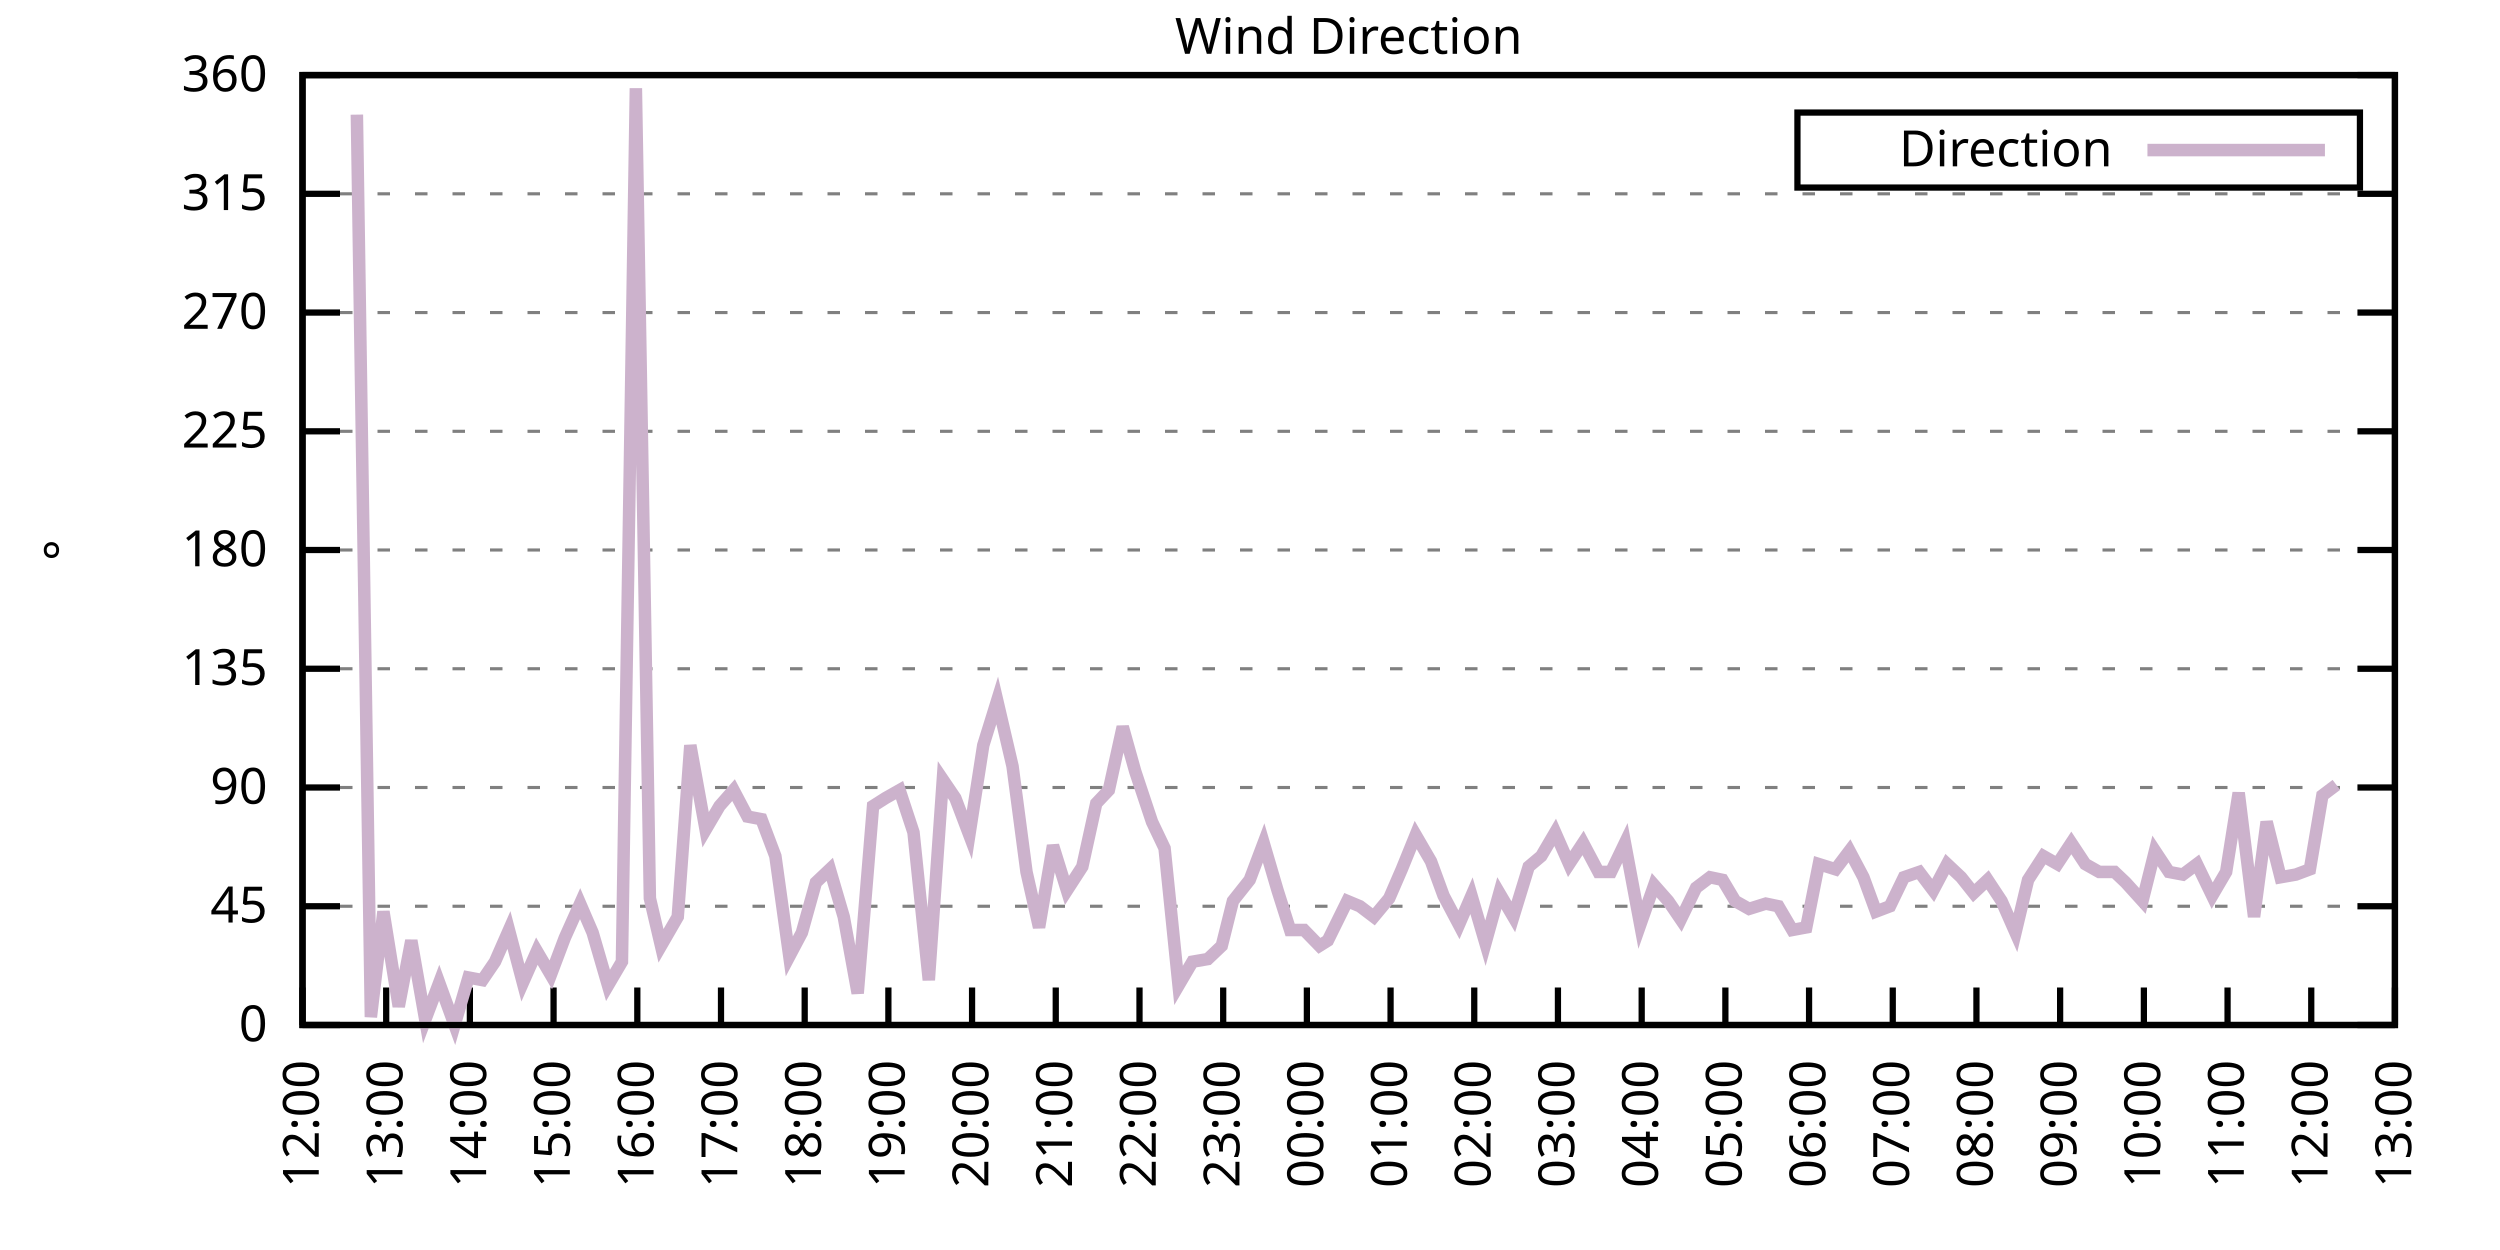
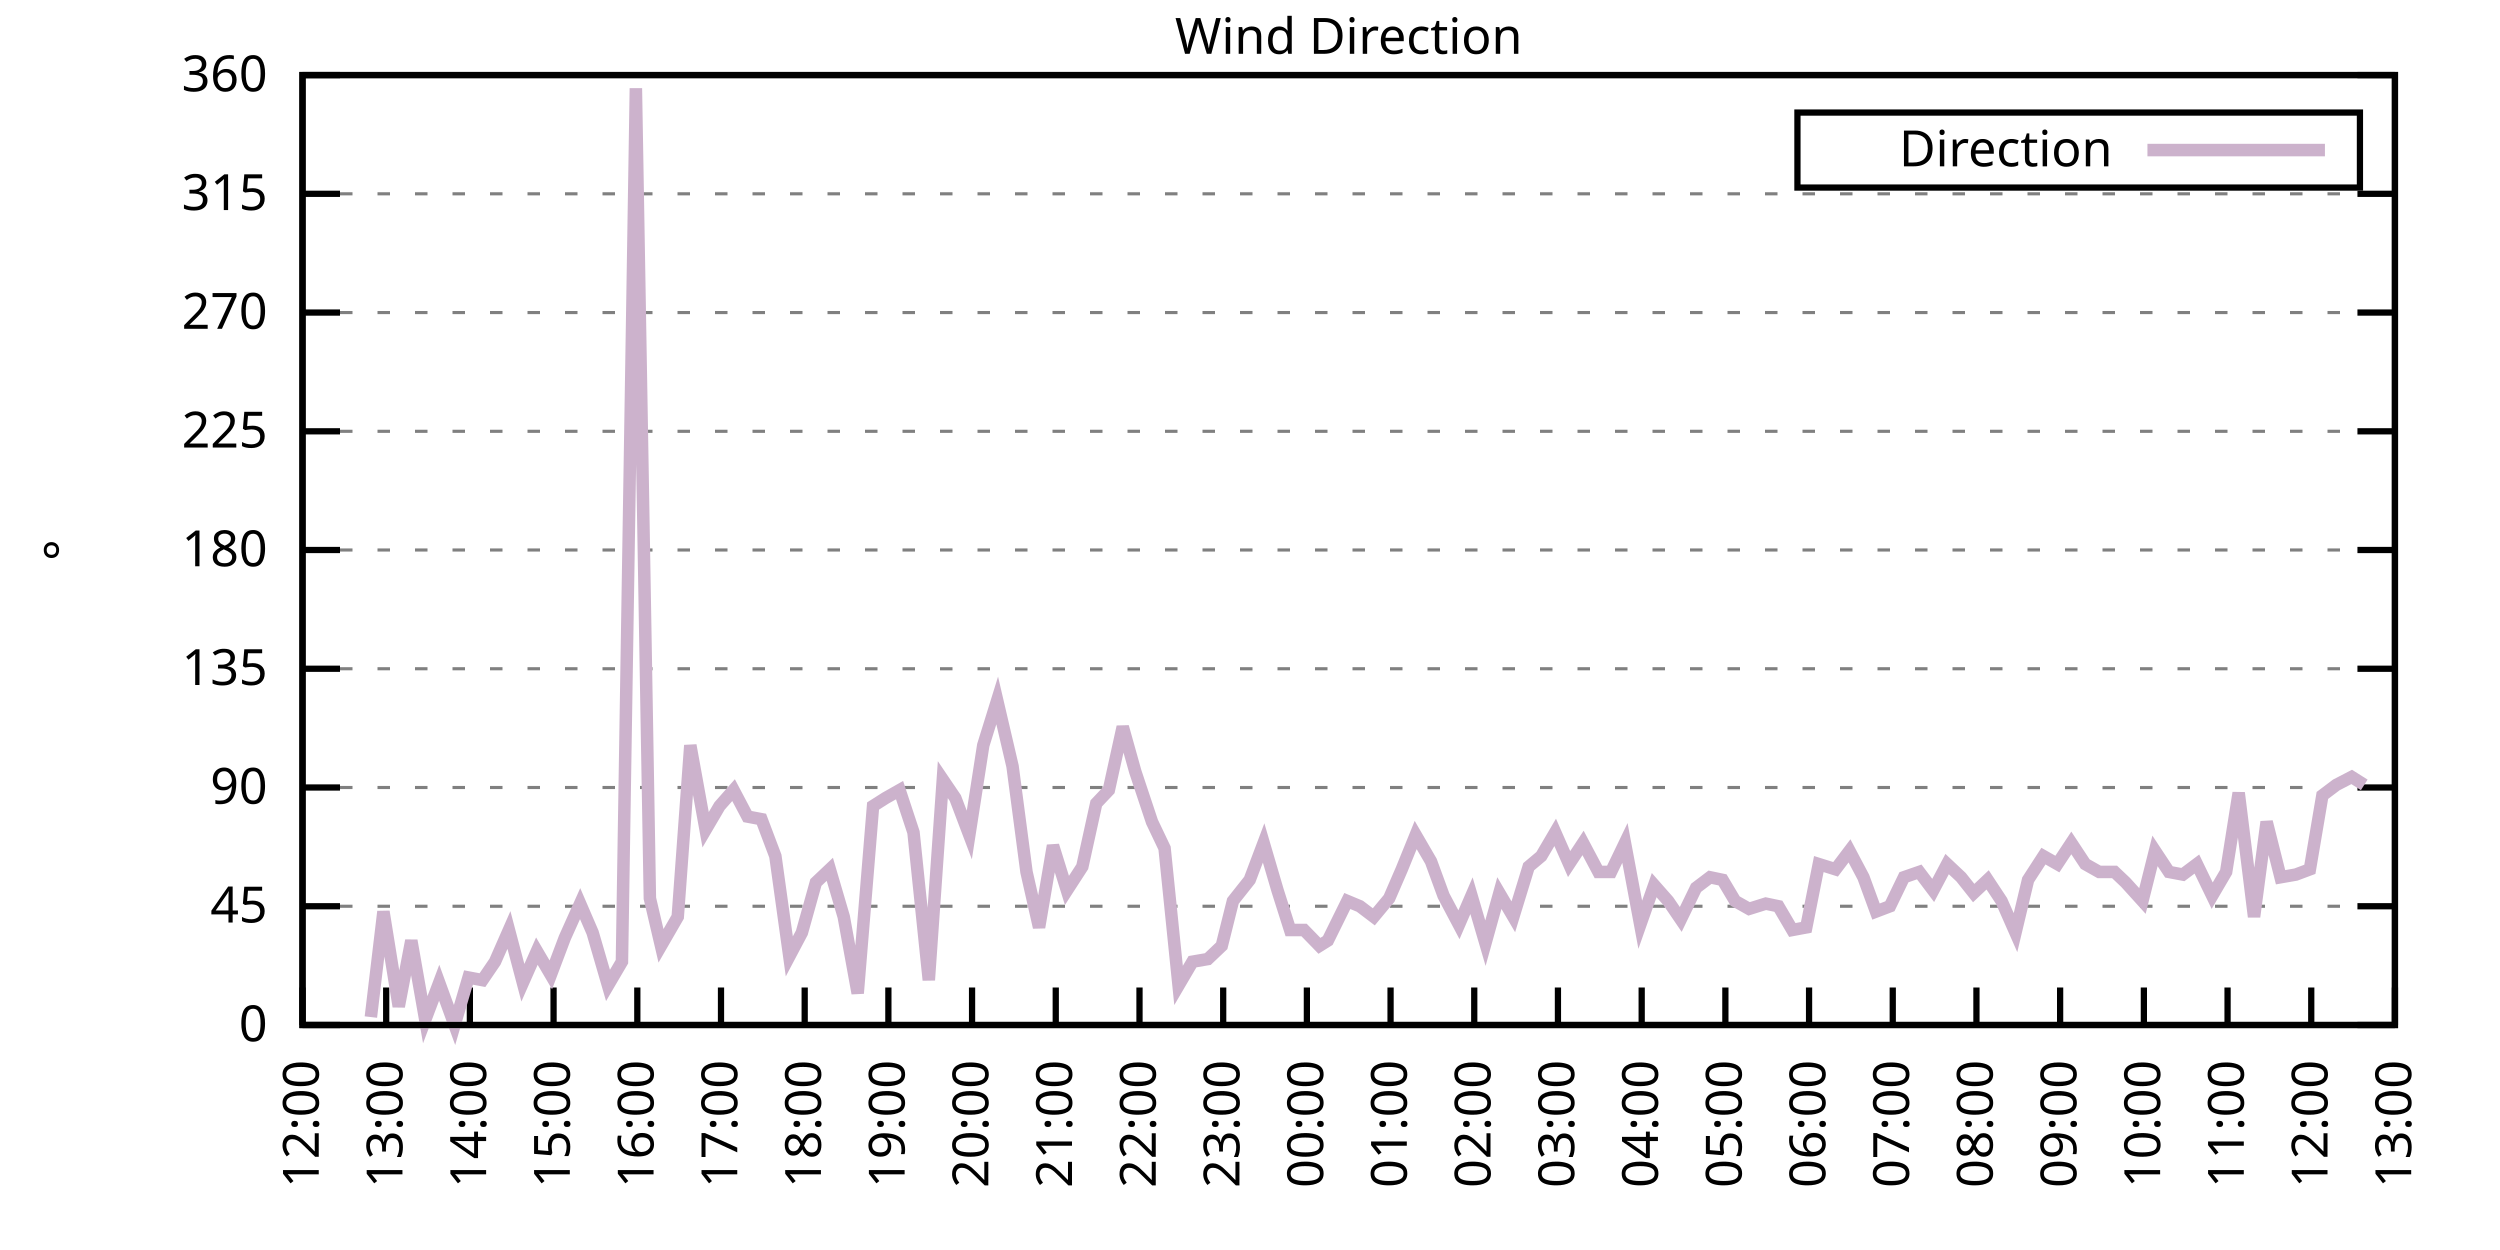
<svg xmlns="http://www.w3.org/2000/svg" xmlns:xlink="http://www.w3.org/1999/xlink" width="400" height="200" viewBox="0 0 400 200">
  <g id="gnuplot_canvas">
    <rect x="0" y="0" width="400" height="200" fill="none" />
    <defs>
      <circle id="gpDot" r="0.5" stroke-width="0.5" stroke="currentColor" />
      <path id="gpPt0" stroke-width="0.333" stroke="currentColor" d="M-1,0 h2 M0,-1 v2" />
      <path id="gpPt1" stroke-width="0.333" stroke="currentColor" d="M-1,-1 L1,1 M1,-1 L-1,1" />
      <path id="gpPt2" stroke-width="0.333" stroke="currentColor" d="M-1,0 L1,0 M0,-1 L0,1 M-1,-1 L1,1 M-1,1 L1,-1" />
      <rect id="gpPt3" stroke-width="0.333" stroke="currentColor" x="-1" y="-1" width="2" height="2" />
      <rect id="gpPt4" stroke-width="0.333" stroke="currentColor" fill="currentColor" x="-1" y="-1" width="2" height="2" />
      <circle id="gpPt5" stroke-width="0.333" stroke="currentColor" cx="0" cy="0" r="1" />
      <use xlink:href="#gpPt5" id="gpPt6" fill="currentColor" stroke="none" />
      <path id="gpPt7" stroke-width="0.333" stroke="currentColor" d="M0,-1.33 L-1.33,0.67 L1.33,0.67 z" />
      <use xlink:href="#gpPt7" id="gpPt8" fill="currentColor" stroke="none" />
      <use xlink:href="#gpPt7" id="gpPt9" stroke="currentColor" transform="rotate(180)" />
      <use xlink:href="#gpPt9" id="gpPt10" fill="currentColor" stroke="none" />
      <use xlink:href="#gpPt3" id="gpPt11" stroke="currentColor" transform="rotate(45)" />
      <use xlink:href="#gpPt11" id="gpPt12" fill="currentColor" stroke="none" />
      <path id="gpPt13" stroke-width="0.333" stroke="currentColor" d="M0,1.330 L1.265,0.411 L0.782,-1.067 L-0.782,-1.076 L-1.265,0.411 z" />
      <use xlink:href="#gpPt13" id="gpPt14" fill="currentColor" stroke="none" />
      <filter id="textbox" filterUnits="objectBoundingBox" x="0" y="0" height="1" width="1">
        <feFlood flood-color="white" flood-opacity="1" result="bgnd" />
        <feComposite in="SourceGraphic" in2="bgnd" operator="atop" />
      </filter>
      <filter id="greybox" filterUnits="objectBoundingBox" x="0" y="0" height="1" width="1">
        <feFlood flood-color="lightgrey" flood-opacity="1" result="grey" />
        <feComposite in="SourceGraphic" in2="grey" operator="atop" />
      </filter>
    </defs>
    <g fill="none" color="white" stroke="currentColor" stroke-width="1.00" stroke-linecap="butt" stroke-linejoin="miter">
</g>
    <g fill="none" color="black" stroke="currentColor" stroke-width="1.00" stroke-linecap="butt" stroke-linejoin="miter">
      <g stroke="none" shape-rendering="crispEdges">
        <polygon fill="rgb(255, 255, 255)" points="48.40,164.00 383.18,164.00 383.18,12.02 48.40,12.02 " />
      </g>
    </g>
    <g fill="none" color="black" stroke="currentColor" stroke-width="1.00" stroke-linecap="butt" stroke-linejoin="miter">
</g>
    <g fill="none" color="black" stroke="black" stroke-width="0.50" stroke-linecap="butt" stroke-linejoin="miter">
</g>
    <g fill="none" color="gray" stroke="currentColor" stroke-width="0.50" stroke-linecap="butt" stroke-linejoin="miter">
      <path stroke="gray" stroke-dasharray="2,4" class="gridline" d="M48.40,164.00 L383.19,164.00  " />
    </g>
    <g fill="none" color="gray" stroke="gray" stroke-width="1.00" stroke-linecap="butt" stroke-linejoin="miter">
</g>
    <g fill="none" color="black" stroke="currentColor" stroke-width="1.00" stroke-linecap="butt" stroke-linejoin="miter">
      <path stroke="black" d="M48.40,164.00 L54.40,164.00 M383.19,164.00 L377.19,164.00  " />
      <g transform="translate(42.80,166.60)" stroke="none" fill="black" font-family="Sans" font-size="8.00" text-anchor="end">
        <text>
          <tspan font-family="Sans"> 0</tspan>
        </text>
      </g>
    </g>
    <g fill="none" color="black" stroke="currentColor" stroke-width="1.00" stroke-linecap="butt" stroke-linejoin="miter">
</g>
    <g fill="none" color="black" stroke="black" stroke-width="0.50" stroke-linecap="butt" stroke-linejoin="miter">
</g>
    <g fill="none" color="gray" stroke="currentColor" stroke-width="0.50" stroke-linecap="butt" stroke-linejoin="miter">
      <path stroke="gray" stroke-dasharray="2,4" class="gridline" d="M48.40,145.00 L383.19,145.00  " />
    </g>
    <g fill="none" color="gray" stroke="gray" stroke-width="1.00" stroke-linecap="butt" stroke-linejoin="miter">
</g>
    <g fill="none" color="black" stroke="currentColor" stroke-width="1.00" stroke-linecap="butt" stroke-linejoin="miter">
      <path stroke="black" d="M48.40,145.00 L54.40,145.00 M383.19,145.00 L377.19,145.00  " />
      <g transform="translate(42.80,147.60)" stroke="none" fill="black" font-family="Sans" font-size="8.00" text-anchor="end">
        <text>
          <tspan font-family="Sans"> 45</tspan>
        </text>
      </g>
    </g>
    <g fill="none" color="black" stroke="currentColor" stroke-width="1.00" stroke-linecap="butt" stroke-linejoin="miter">
</g>
    <g fill="none" color="black" stroke="black" stroke-width="0.50" stroke-linecap="butt" stroke-linejoin="miter">
</g>
    <g fill="none" color="gray" stroke="currentColor" stroke-width="0.50" stroke-linecap="butt" stroke-linejoin="miter">
      <path stroke="gray" stroke-dasharray="2,4" class="gridline" d="M48.40,126.00 L383.19,126.00  " />
    </g>
    <g fill="none" color="gray" stroke="gray" stroke-width="1.00" stroke-linecap="butt" stroke-linejoin="miter">
</g>
    <g fill="none" color="black" stroke="currentColor" stroke-width="1.00" stroke-linecap="butt" stroke-linejoin="miter">
      <path stroke="black" d="M48.40,126.00 L54.40,126.00 M383.19,126.00 L377.19,126.00  " />
      <g transform="translate(42.80,128.60)" stroke="none" fill="black" font-family="Sans" font-size="8.00" text-anchor="end">
        <text>
          <tspan font-family="Sans"> 90</tspan>
        </text>
      </g>
    </g>
    <g fill="none" color="black" stroke="currentColor" stroke-width="1.00" stroke-linecap="butt" stroke-linejoin="miter">
</g>
    <g fill="none" color="black" stroke="black" stroke-width="0.50" stroke-linecap="butt" stroke-linejoin="miter">
</g>
    <g fill="none" color="gray" stroke="currentColor" stroke-width="0.50" stroke-linecap="butt" stroke-linejoin="miter">
      <path stroke="gray" stroke-dasharray="2,4" class="gridline" d="M48.40,107.00 L383.19,107.00  " />
    </g>
    <g fill="none" color="gray" stroke="gray" stroke-width="1.00" stroke-linecap="butt" stroke-linejoin="miter">
</g>
    <g fill="none" color="black" stroke="currentColor" stroke-width="1.00" stroke-linecap="butt" stroke-linejoin="miter">
      <path stroke="black" d="M48.40,107.00 L54.40,107.00 M383.19,107.00 L377.19,107.00  " />
      <g transform="translate(42.80,109.60)" stroke="none" fill="black" font-family="Sans" font-size="8.00" text-anchor="end">
        <text>
          <tspan font-family="Sans"> 135</tspan>
        </text>
      </g>
    </g>
    <g fill="none" color="black" stroke="currentColor" stroke-width="1.00" stroke-linecap="butt" stroke-linejoin="miter">
</g>
    <g fill="none" color="black" stroke="black" stroke-width="0.50" stroke-linecap="butt" stroke-linejoin="miter">
</g>
    <g fill="none" color="gray" stroke="currentColor" stroke-width="0.50" stroke-linecap="butt" stroke-linejoin="miter">
      <path stroke="gray" stroke-dasharray="2,4" class="gridline" d="M48.40,88.00 L383.19,88.00  " />
    </g>
    <g fill="none" color="gray" stroke="gray" stroke-width="1.00" stroke-linecap="butt" stroke-linejoin="miter">
</g>
    <g fill="none" color="black" stroke="currentColor" stroke-width="1.00" stroke-linecap="butt" stroke-linejoin="miter">
      <path stroke="black" d="M48.40,88.00 L54.40,88.00 M383.19,88.00 L377.19,88.00  " />
      <g transform="translate(42.80,90.60)" stroke="none" fill="black" font-family="Sans" font-size="8.00" text-anchor="end">
        <text>
          <tspan font-family="Sans"> 180</tspan>
        </text>
      </g>
    </g>
    <g fill="none" color="black" stroke="currentColor" stroke-width="1.00" stroke-linecap="butt" stroke-linejoin="miter">
</g>
    <g fill="none" color="black" stroke="black" stroke-width="0.50" stroke-linecap="butt" stroke-linejoin="miter">
</g>
    <g fill="none" color="gray" stroke="currentColor" stroke-width="0.50" stroke-linecap="butt" stroke-linejoin="miter">
      <path stroke="gray" stroke-dasharray="2,4" class="gridline" d="M48.40,69.01 L383.19,69.01  " />
    </g>
    <g fill="none" color="gray" stroke="gray" stroke-width="1.00" stroke-linecap="butt" stroke-linejoin="miter">
</g>
    <g fill="none" color="black" stroke="currentColor" stroke-width="1.00" stroke-linecap="butt" stroke-linejoin="miter">
      <path stroke="black" d="M48.40,69.01 L54.40,69.01 M383.19,69.01 L377.19,69.01  " />
      <g transform="translate(42.80,71.61)" stroke="none" fill="black" font-family="Sans" font-size="8.00" text-anchor="end">
        <text>
          <tspan font-family="Sans"> 225</tspan>
        </text>
      </g>
    </g>
    <g fill="none" color="black" stroke="currentColor" stroke-width="1.00" stroke-linecap="butt" stroke-linejoin="miter">
</g>
    <g fill="none" color="black" stroke="black" stroke-width="0.50" stroke-linecap="butt" stroke-linejoin="miter">
</g>
    <g fill="none" color="gray" stroke="currentColor" stroke-width="0.50" stroke-linecap="butt" stroke-linejoin="miter">
      <path stroke="gray" stroke-dasharray="2,4" class="gridline" d="M48.40,50.01 L383.19,50.01  " />
    </g>
    <g fill="none" color="gray" stroke="gray" stroke-width="1.00" stroke-linecap="butt" stroke-linejoin="miter">
</g>
    <g fill="none" color="black" stroke="currentColor" stroke-width="1.00" stroke-linecap="butt" stroke-linejoin="miter">
      <path stroke="black" d="M48.40,50.01 L54.40,50.01 M383.19,50.01 L377.19,50.01  " />
      <g transform="translate(42.80,52.61)" stroke="none" fill="black" font-family="Sans" font-size="8.00" text-anchor="end">
        <text>
          <tspan font-family="Sans"> 270</tspan>
        </text>
      </g>
    </g>
    <g fill="none" color="black" stroke="currentColor" stroke-width="1.00" stroke-linecap="butt" stroke-linejoin="miter">
</g>
    <g fill="none" color="black" stroke="black" stroke-width="0.50" stroke-linecap="butt" stroke-linejoin="miter">
</g>
    <g fill="none" color="gray" stroke="currentColor" stroke-width="0.50" stroke-linecap="butt" stroke-linejoin="miter">
      <path stroke="gray" stroke-dasharray="2,4" class="gridline" d="M48.40,31.01 L383.19,31.01  " />
    </g>
    <g fill="none" color="gray" stroke="gray" stroke-width="1.00" stroke-linecap="butt" stroke-linejoin="miter">
</g>
    <g fill="none" color="black" stroke="currentColor" stroke-width="1.00" stroke-linecap="butt" stroke-linejoin="miter">
      <path stroke="black" d="M48.40,31.01 L54.40,31.01 M383.19,31.01 L377.19,31.01  " />
      <g transform="translate(42.80,33.61)" stroke="none" fill="black" font-family="Sans" font-size="8.00" text-anchor="end">
        <text>
          <tspan font-family="Sans"> 315</tspan>
        </text>
      </g>
    </g>
    <g fill="none" color="black" stroke="currentColor" stroke-width="1.00" stroke-linecap="butt" stroke-linejoin="miter">
</g>
    <g fill="none" color="black" stroke="black" stroke-width="0.50" stroke-linecap="butt" stroke-linejoin="miter">
</g>
    <g fill="none" color="gray" stroke="currentColor" stroke-width="0.50" stroke-linecap="butt" stroke-linejoin="miter">
      <path stroke="gray" stroke-dasharray="2,4" class="gridline" d="M48.40,12.01 L383.19,12.01  " />
    </g>
    <g fill="none" color="gray" stroke="gray" stroke-width="1.00" stroke-linecap="butt" stroke-linejoin="miter">
</g>
    <g fill="none" color="black" stroke="currentColor" stroke-width="1.00" stroke-linecap="butt" stroke-linejoin="miter">
      <path stroke="black" d="M48.40,12.01 L54.40,12.01 M383.19,12.01 L377.19,12.01  " />
      <g transform="translate(42.80,14.61)" stroke="none" fill="black" font-family="Sans" font-size="8.00" text-anchor="end">
        <text>
          <tspan font-family="Sans"> 360</tspan>
        </text>
      </g>
    </g>
    <g fill="none" color="black" stroke="currentColor" stroke-width="1.00" stroke-linecap="butt" stroke-linejoin="miter">
      <path stroke="black" d="M48.40,164.00 L48.40,158.00  " />
      <g transform="translate(51.00,169.60) rotate(270.00)" stroke="none" fill="black" font-family="Sans" font-size="8.00" text-anchor="end">
        <text>
          <tspan font-family="Sans">12:00</tspan>
        </text>
      </g>
    </g>
    <g fill="none" color="black" stroke="currentColor" stroke-width="1.00" stroke-linecap="butt" stroke-linejoin="miter">
      <path stroke="black" d="M61.79,164.00 L61.79,158.00  " />
      <g transform="translate(64.39,169.60) rotate(270.00)" stroke="none" fill="black" font-family="Sans" font-size="8.00" text-anchor="end">
        <text>
          <tspan font-family="Sans">13:00</tspan>
        </text>
      </g>
    </g>
    <g fill="none" color="black" stroke="currentColor" stroke-width="1.00" stroke-linecap="butt" stroke-linejoin="miter">
      <path stroke="black" d="M75.18,164.00 L75.18,158.00  " />
      <g transform="translate(77.78,169.60) rotate(270.00)" stroke="none" fill="black" font-family="Sans" font-size="8.00" text-anchor="end">
        <text>
          <tspan font-family="Sans">14:00</tspan>
        </text>
      </g>
    </g>
    <g fill="none" color="black" stroke="currentColor" stroke-width="1.00" stroke-linecap="butt" stroke-linejoin="miter">
      <path stroke="black" d="M88.57,164.00 L88.57,158.00  " />
      <g transform="translate(91.17,169.60) rotate(270.00)" stroke="none" fill="black" font-family="Sans" font-size="8.00" text-anchor="end">
        <text>
          <tspan font-family="Sans">15:00</tspan>
        </text>
      </g>
    </g>
    <g fill="none" color="black" stroke="currentColor" stroke-width="1.00" stroke-linecap="butt" stroke-linejoin="miter">
      <path stroke="black" d="M101.97,164.00 L101.97,158.00  " />
      <g transform="translate(104.57,169.60) rotate(270.00)" stroke="none" fill="black" font-family="Sans" font-size="8.00" text-anchor="end">
        <text>
          <tspan font-family="Sans">16:00</tspan>
        </text>
      </g>
    </g>
    <g fill="none" color="black" stroke="currentColor" stroke-width="1.00" stroke-linecap="butt" stroke-linejoin="miter">
      <path stroke="black" d="M115.36,164.00 L115.36,158.00  " />
      <g transform="translate(117.96,169.60) rotate(270.00)" stroke="none" fill="black" font-family="Sans" font-size="8.00" text-anchor="end">
        <text>
          <tspan font-family="Sans">17:00</tspan>
        </text>
      </g>
    </g>
    <g fill="none" color="black" stroke="currentColor" stroke-width="1.00" stroke-linecap="butt" stroke-linejoin="miter">
      <path stroke="black" d="M128.75,164.00 L128.75,158.00  " />
      <g transform="translate(131.35,169.60) rotate(270.00)" stroke="none" fill="black" font-family="Sans" font-size="8.00" text-anchor="end">
        <text>
          <tspan font-family="Sans">18:00</tspan>
        </text>
      </g>
    </g>
    <g fill="none" color="black" stroke="currentColor" stroke-width="1.00" stroke-linecap="butt" stroke-linejoin="miter">
      <path stroke="black" d="M142.14,164.00 L142.14,158.00  " />
      <g transform="translate(144.74,169.60) rotate(270.00)" stroke="none" fill="black" font-family="Sans" font-size="8.00" text-anchor="end">
        <text>
          <tspan font-family="Sans">19:00</tspan>
        </text>
      </g>
    </g>
    <g fill="none" color="black" stroke="currentColor" stroke-width="1.00" stroke-linecap="butt" stroke-linejoin="miter">
      <path stroke="black" d="M155.53,164.00 L155.53,158.00  " />
      <g transform="translate(158.13,169.60) rotate(270.00)" stroke="none" fill="black" font-family="Sans" font-size="8.00" text-anchor="end">
        <text>
          <tspan font-family="Sans">20:00</tspan>
        </text>
      </g>
    </g>
    <g fill="none" color="black" stroke="currentColor" stroke-width="1.00" stroke-linecap="butt" stroke-linejoin="miter">
      <path stroke="black" d="M168.92,164.00 L168.92,158.00  " />
      <g transform="translate(171.52,169.60) rotate(270.00)" stroke="none" fill="black" font-family="Sans" font-size="8.00" text-anchor="end">
        <text>
          <tspan font-family="Sans">21:00</tspan>
        </text>
      </g>
    </g>
    <g fill="none" color="black" stroke="currentColor" stroke-width="1.00" stroke-linecap="butt" stroke-linejoin="miter">
      <path stroke="black" d="M182.32,164.00 L182.32,158.00  " />
      <g transform="translate(184.92,169.60) rotate(270.00)" stroke="none" fill="black" font-family="Sans" font-size="8.00" text-anchor="end">
        <text>
          <tspan font-family="Sans">22:00</tspan>
        </text>
      </g>
    </g>
    <g fill="none" color="black" stroke="currentColor" stroke-width="1.00" stroke-linecap="butt" stroke-linejoin="miter">
      <path stroke="black" d="M195.71,164.00 L195.71,158.00  " />
      <g transform="translate(198.31,169.60) rotate(270.00)" stroke="none" fill="black" font-family="Sans" font-size="8.00" text-anchor="end">
        <text>
          <tspan font-family="Sans">23:00</tspan>
        </text>
      </g>
    </g>
    <g fill="none" color="black" stroke="currentColor" stroke-width="1.00" stroke-linecap="butt" stroke-linejoin="miter">
      <path stroke="black" d="M209.10,164.00 L209.10,158.00  " />
      <g transform="translate(211.70,169.60) rotate(270.00)" stroke="none" fill="black" font-family="Sans" font-size="8.00" text-anchor="end">
        <text>
          <tspan font-family="Sans">00:00</tspan>
        </text>
      </g>
    </g>
    <g fill="none" color="black" stroke="currentColor" stroke-width="1.00" stroke-linecap="butt" stroke-linejoin="miter">
      <path stroke="black" d="M222.49,164.00 L222.49,158.00  " />
      <g transform="translate(225.09,169.60) rotate(270.00)" stroke="none" fill="black" font-family="Sans" font-size="8.00" text-anchor="end">
        <text>
          <tspan font-family="Sans">01:00</tspan>
        </text>
      </g>
    </g>
    <g fill="none" color="black" stroke="currentColor" stroke-width="1.00" stroke-linecap="butt" stroke-linejoin="miter">
      <path stroke="black" d="M235.88,164.00 L235.88,158.00  " />
      <g transform="translate(238.48,169.60) rotate(270.00)" stroke="none" fill="black" font-family="Sans" font-size="8.00" text-anchor="end">
        <text>
          <tspan font-family="Sans">02:00</tspan>
        </text>
      </g>
    </g>
    <g fill="none" color="black" stroke="currentColor" stroke-width="1.00" stroke-linecap="butt" stroke-linejoin="miter">
      <path stroke="black" d="M249.27,164.00 L249.27,158.00  " />
      <g transform="translate(251.87,169.60) rotate(270.00)" stroke="none" fill="black" font-family="Sans" font-size="8.00" text-anchor="end">
        <text>
          <tspan font-family="Sans">03:00</tspan>
        </text>
      </g>
    </g>
    <g fill="none" color="black" stroke="currentColor" stroke-width="1.00" stroke-linecap="butt" stroke-linejoin="miter">
      <path stroke="black" d="M262.67,164.00 L262.67,158.00  " />
      <g transform="translate(265.27,169.60) rotate(270.00)" stroke="none" fill="black" font-family="Sans" font-size="8.00" text-anchor="end">
        <text>
          <tspan font-family="Sans">04:00</tspan>
        </text>
      </g>
    </g>
    <g fill="none" color="black" stroke="currentColor" stroke-width="1.00" stroke-linecap="butt" stroke-linejoin="miter">
      <path stroke="black" d="M276.06,164.00 L276.06,158.00  " />
      <g transform="translate(278.66,169.60) rotate(270.00)" stroke="none" fill="black" font-family="Sans" font-size="8.00" text-anchor="end">
        <text>
          <tspan font-family="Sans">05:00</tspan>
        </text>
      </g>
    </g>
    <g fill="none" color="black" stroke="currentColor" stroke-width="1.00" stroke-linecap="butt" stroke-linejoin="miter">
      <path stroke="black" d="M289.45,164.00 L289.45,158.00  " />
      <g transform="translate(292.05,169.60) rotate(270.00)" stroke="none" fill="black" font-family="Sans" font-size="8.00" text-anchor="end">
        <text>
          <tspan font-family="Sans">06:00</tspan>
        </text>
      </g>
    </g>
    <g fill="none" color="black" stroke="currentColor" stroke-width="1.00" stroke-linecap="butt" stroke-linejoin="miter">
      <path stroke="black" d="M302.84,164.00 L302.84,158.00  " />
      <g transform="translate(305.44,169.60) rotate(270.00)" stroke="none" fill="black" font-family="Sans" font-size="8.00" text-anchor="end">
        <text>
          <tspan font-family="Sans">07:00</tspan>
        </text>
      </g>
    </g>
    <g fill="none" color="black" stroke="currentColor" stroke-width="1.00" stroke-linecap="butt" stroke-linejoin="miter">
      <path stroke="black" d="M316.23,164.00 L316.23,158.00  " />
      <g transform="translate(318.83,169.60) rotate(270.00)" stroke="none" fill="black" font-family="Sans" font-size="8.00" text-anchor="end">
        <text>
          <tspan font-family="Sans">08:00</tspan>
        </text>
      </g>
    </g>
    <g fill="none" color="black" stroke="currentColor" stroke-width="1.00" stroke-linecap="butt" stroke-linejoin="miter">
      <path stroke="black" d="M329.62,164.00 L329.62,158.00  " />
      <g transform="translate(332.22,169.60) rotate(270.00)" stroke="none" fill="black" font-family="Sans" font-size="8.00" text-anchor="end">
        <text>
          <tspan font-family="Sans">09:00</tspan>
        </text>
      </g>
    </g>
    <g fill="none" color="black" stroke="currentColor" stroke-width="1.00" stroke-linecap="butt" stroke-linejoin="miter">
      <path stroke="black" d="M343.02,164.00 L343.02,158.00  " />
      <g transform="translate(345.62,169.60) rotate(270.00)" stroke="none" fill="black" font-family="Sans" font-size="8.00" text-anchor="end">
        <text>
          <tspan font-family="Sans">10:00</tspan>
        </text>
      </g>
    </g>
    <g fill="none" color="black" stroke="currentColor" stroke-width="1.00" stroke-linecap="butt" stroke-linejoin="miter">
      <path stroke="black" d="M356.41,164.00 L356.41,158.00  " />
      <g transform="translate(359.01,169.60) rotate(270.00)" stroke="none" fill="black" font-family="Sans" font-size="8.00" text-anchor="end">
        <text>
          <tspan font-family="Sans">11:00</tspan>
        </text>
      </g>
    </g>
    <g fill="none" color="black" stroke="currentColor" stroke-width="1.00" stroke-linecap="butt" stroke-linejoin="miter">
      <path stroke="black" d="M369.80,164.00 L369.80,158.00  " />
      <g transform="translate(372.40,169.60) rotate(270.00)" stroke="none" fill="black" font-family="Sans" font-size="8.00" text-anchor="end">
        <text>
          <tspan font-family="Sans">12:00</tspan>
        </text>
      </g>
    </g>
    <g fill="none" color="black" stroke="currentColor" stroke-width="1.00" stroke-linecap="butt" stroke-linejoin="miter">
      <path stroke="black" d="M383.19,164.00 L383.19,158.00  " />
      <g transform="translate(385.79,169.60) rotate(270.00)" stroke="none" fill="black" font-family="Sans" font-size="8.00" text-anchor="end">
        <text>
          <tspan font-family="Sans">13:00</tspan>
        </text>
      </g>
    </g>
    <g fill="none" color="black" stroke="currentColor" stroke-width="1.00" stroke-linecap="butt" stroke-linejoin="miter">
</g>
    <g fill="none" color="black" stroke="currentColor" stroke-width="1.00" stroke-linecap="butt" stroke-linejoin="miter">
      <path stroke="black" d="M48.40,12.01 L48.40,164.00 L383.19,164.00 L383.19,12.01 L48.40,12.01 Z  " />
    </g>
    <g fill="none" color="black" stroke="currentColor" stroke-width="1.00" stroke-linecap="butt" stroke-linejoin="miter">
</g>
    <g fill="none" color="black" stroke="currentColor" stroke-width="1.00" stroke-linecap="butt" stroke-linejoin="miter">
      <path stroke="black" d="M287.59,30.01 L287.59,18.01 L377.59,18.01 L377.59,30.01 L287.59,30.01 Z  " />
    </g>
    <g id="Wind_direction_plot_1">
      <g fill="none" color="white" stroke="black" stroke-width="2.00" stroke-linecap="butt" stroke-linejoin="miter">
</g>
      <g fill="none" color="black" stroke="currentColor" stroke-width="2.00" stroke-linecap="butt" stroke-linejoin="miter">
        <g transform="translate(337.99,26.61)" stroke="none" fill="black" font-family="Sans" font-size="8.00" text-anchor="end">
          <text>
            <tspan font-family="Sans">Direction</tspan>
          </text>
        </g>
      </g>
      <g fill="none" color="black" stroke="currentColor" stroke-width="2.00" stroke-linecap="butt" stroke-linejoin="miter">
-         <path stroke="rgb(204, 178, 204)" d="M343.59,24.01 L371.99,24.01 M57.10,18.34 L59.34,162.73 L61.35,145.85 L63.80,161.04 L65.81,150.49 L68.04,163.16   L70.27,157.24 L72.73,164.00 L74.96,156.40 L77.19,156.82 L79.20,153.87 L81.43,148.80 L83.66,157.24 L85.90,152.18   L88.13,155.98 L90.36,150.07 L92.82,144.58 L94.82,149.22 L97.28,157.67 L99.51,153.87 L101.74,14.12 L103.98,143.73   L105.76,151.33 L108.44,146.69 L110.45,119.25 L112.90,132.76 L115.13,128.96 L117.37,126.42 L119.60,130.65 L121.83,131.07   L124.06,136.98 L126.29,153.02 L128.30,149.22 L130.54,141.20 L132.77,139.09 L135.00,146.69 L137.23,158.93 L139.69,128.96   L141.69,127.69 L143.93,126.42 L146.16,133.18 L148.61,156.82 L150.85,124.74 L152.85,127.69 L155.09,133.60 L157.32,119.25   L159.55,112.07 L162.01,122.62 L164.24,139.51 L166.25,148.38 L168.48,135.29 L170.71,142.47 L173.17,138.67 L175.40,128.54   L177.41,126.42 L179.64,116.29 L181.65,123.47 L184.32,131.49 L186.33,135.71 L188.57,157.67 L190.80,153.87 L193.25,153.45   L195.48,151.33 L197.27,144.16 L199.95,140.78 L202.18,134.87 L204.41,142.47 L206.42,148.80 L208.65,148.80 L211.11,151.33   L212.45,150.49 L215.57,144.16 L217.58,145.00 L219.81,146.69 L222.27,143.73 L224.28,139.09 L226.51,133.60 L228.96,137.82   L230.97,143.31 L233.43,147.96 L235.44,143.31 L237.67,150.91 L239.90,142.89 L242.13,146.69 L244.59,138.67 L246.60,136.98   L248.83,133.18 L251.06,138.25 L253.29,134.87 L255.75,139.51 L257.76,139.51 L259.99,134.87 L262.44,147.96 L264.67,141.62   L266.91,144.16 L268.92,147.11 L271.37,142.05 L273.60,140.36 L275.61,140.78 L277.62,144.16 L279.85,145.42 L282.53,144.58   L284.54,145.00 L286.77,148.80 L289.00,148.38 L291.01,138.25 L293.69,139.09 L295.92,136.14 L298.15,140.36 L300.16,145.85   L302.39,145.00 L304.63,140.36 L307.08,139.51 L309.31,142.47 L311.54,138.25 L313.78,140.36 L315.79,142.89 L318.02,140.78   L320.25,144.16 L322.48,149.22 L324.49,140.78 L326.95,136.98 L329.18,138.25 L331.41,134.87 L333.64,138.25 L335.87,139.51   L338.33,139.51 L340.11,141.20 L342.79,144.16 L344.80,136.14 L347.03,139.51 L349.26,139.93 L351.50,138.25 L353.95,143.31   L356.18,139.51 L358.19,126.85 L360.65,146.69 L362.66,131.49 L364.89,140.36 L367.34,139.93 L369.58,139.09 L371.58,127.27   L373.82,125.58  " />
+         <path stroke="rgb(204, 178, 204)" d="M343.59,24.01 L371.99,24.01 M59.34,162.73 L61.35,145.85 L63.80,161.04 L65.81,150.49 L68.04,163.16 L70.27,157.24   L72.73,164.00 L74.96,156.40 L77.19,156.82 L79.20,153.87 L81.43,148.80 L83.66,157.24 L85.90,152.18 L88.13,155.98   L90.36,150.07 L92.82,144.58 L94.82,149.22 L97.28,157.67 L99.51,153.87 L101.74,14.12 L103.98,143.73 L105.76,151.33   L108.44,146.69 L110.45,119.25 L112.90,132.76 L115.13,128.96 L117.37,126.42 L119.60,130.65 L121.83,131.07 L124.06,136.98   L126.29,153.02 L128.30,149.22 L130.54,141.20 L132.77,139.09 L135.00,146.69 L137.23,158.93 L139.69,128.96 L141.69,127.69   L143.93,126.42 L146.16,133.18 L148.61,156.82 L150.85,124.74 L152.85,127.69 L155.09,133.60 L157.32,119.25 L159.55,112.07   L162.01,122.62 L164.24,139.51 L166.25,148.38 L168.48,135.29 L170.71,142.47 L173.17,138.67 L175.40,128.54 L177.41,126.42   L179.64,116.29 L181.65,123.47 L184.32,131.49 L186.33,135.71 L188.57,157.67 L190.80,153.87 L193.25,153.45 L195.48,151.33   L197.27,144.16 L199.95,140.78 L202.18,134.87 L204.41,142.47 L206.42,148.80 L208.65,148.80 L211.11,151.33 L212.45,150.49   L215.57,144.16 L217.58,145.00 L219.81,146.69 L222.27,143.73 L224.28,139.09 L226.51,133.60 L228.96,137.82 L230.97,143.31   L233.43,147.96 L235.44,143.31 L237.67,150.91 L239.90,142.89 L242.13,146.69 L244.59,138.67 L246.60,136.98 L248.83,133.18   L251.06,138.25 L253.29,134.87 L255.75,139.51 L257.76,139.51 L259.99,134.87 L262.44,147.96 L264.67,141.62 L266.91,144.16   L268.92,147.11 L271.37,142.05 L273.60,140.36 L275.61,140.78 L277.62,144.16 L279.85,145.42 L282.53,144.58 L284.54,145.00   L286.77,148.80 L289.00,148.38 L291.01,138.25 L293.69,139.09 L295.92,136.14 L298.15,140.36 L300.16,145.85 L302.39,145.00   L304.63,140.36 L307.08,139.51 L309.31,142.47 L311.54,138.25 L313.78,140.36 L315.79,142.89 L318.02,140.78 L320.25,144.16   L322.48,149.22 L324.49,140.78 L326.95,136.98 L329.18,138.25 L331.41,134.87 L333.64,138.25 L335.87,139.51 L338.33,139.51   L340.11,141.20 L342.79,144.16 L344.80,136.14 L347.03,139.51 L349.26,139.93 L351.50,138.25 L353.95,143.31 L356.18,139.51   L358.19,126.85 L360.65,146.69 L362.66,131.49 L364.89,140.36 L367.34,139.93 L369.58,139.09 L371.58,127.27 L373.82,125.58   L376.27,124.31 L378.28,125.58  " />
      </g>
    </g>
    <g fill="none" color="black" stroke="currentColor" stroke-width="2.00" stroke-linecap="butt" stroke-linejoin="miter">
</g>
    <g fill="none" color="black" stroke="black" stroke-width="1.00" stroke-linecap="butt" stroke-linejoin="miter">
</g>
    <g fill="none" color="black" stroke="currentColor" stroke-width="1.00" stroke-linecap="butt" stroke-linejoin="miter">
      <path stroke="black" d="M48.40,12.01 L48.40,164.00 L383.19,164.00 L383.19,12.01 L48.40,12.01 Z  " />
      <g transform="translate(12.80,88.01) rotate(270.00)" stroke="none" fill="black" font-family="Sans" font-size="8.00" text-anchor="middle">
        <text>
          <tspan font-family="Sans">°</tspan>
        </text>
      </g>
    </g>
    <g fill="none" color="black" stroke="currentColor" stroke-width="1.00" stroke-linecap="butt" stroke-linejoin="miter">
</g>
    <g fill="none" color="black" stroke="currentColor" stroke-width="1.00" stroke-linecap="butt" stroke-linejoin="miter">
      <g transform="translate(215.79,8.61)" stroke="none" fill="black" font-family="Sans" font-size="8.00" text-anchor="middle">
        <text>
          <tspan font-family="Sans">Wind Direction</tspan>
        </text>
      </g>
    </g>
    <g fill="none" color="black" stroke="currentColor" stroke-width="1.00" stroke-linecap="butt" stroke-linejoin="miter">
</g>
  </g>
</svg>
